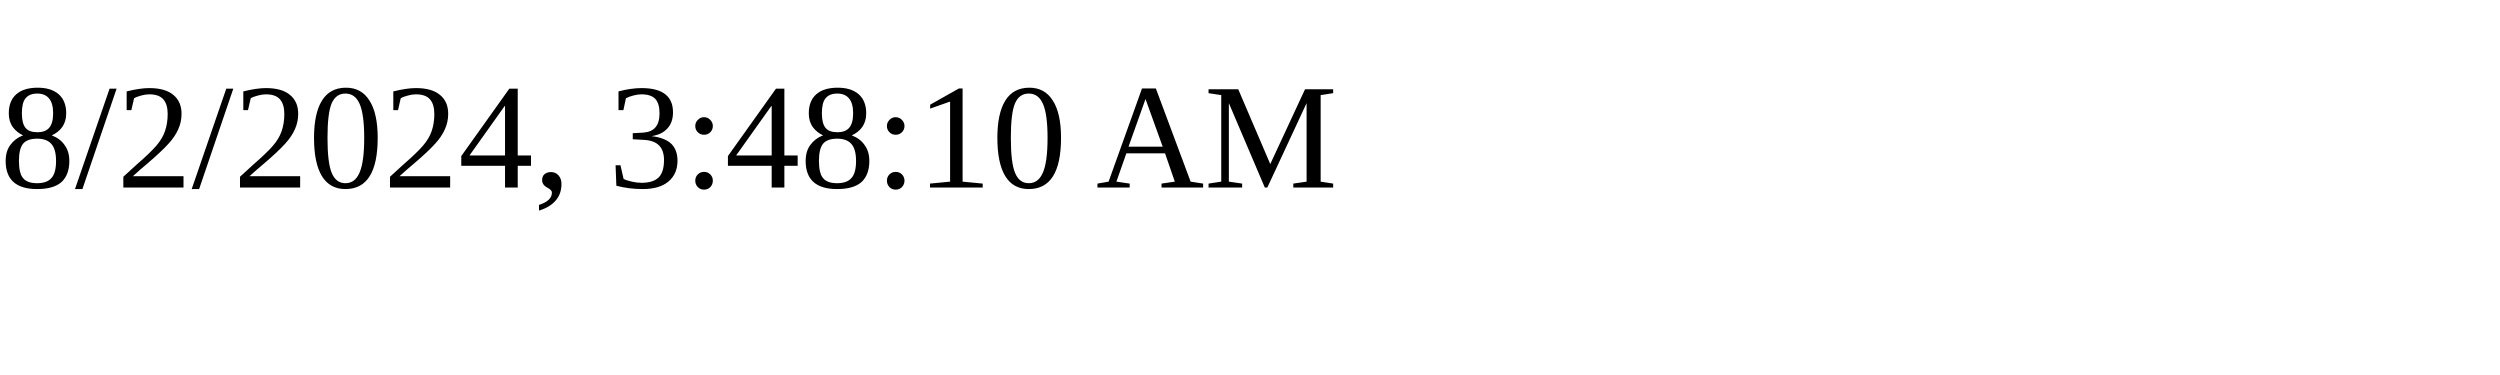
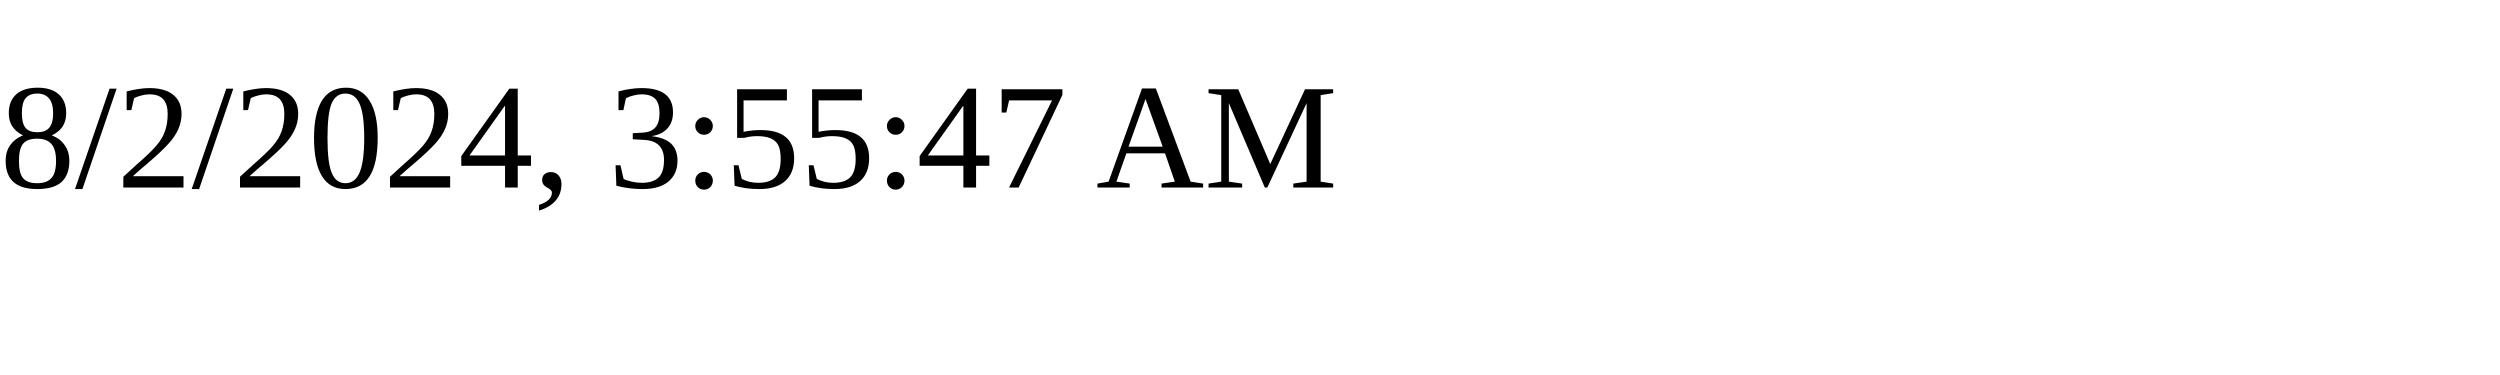
<svg xmlns="http://www.w3.org/2000/svg" height="30" width="200">
-   <text x="0" y="15">8/2/2024, 3:48:10 AM</text>
+   <text x="0" y="15">8/2/2024, 3:55:47 AM</text>
</svg>
